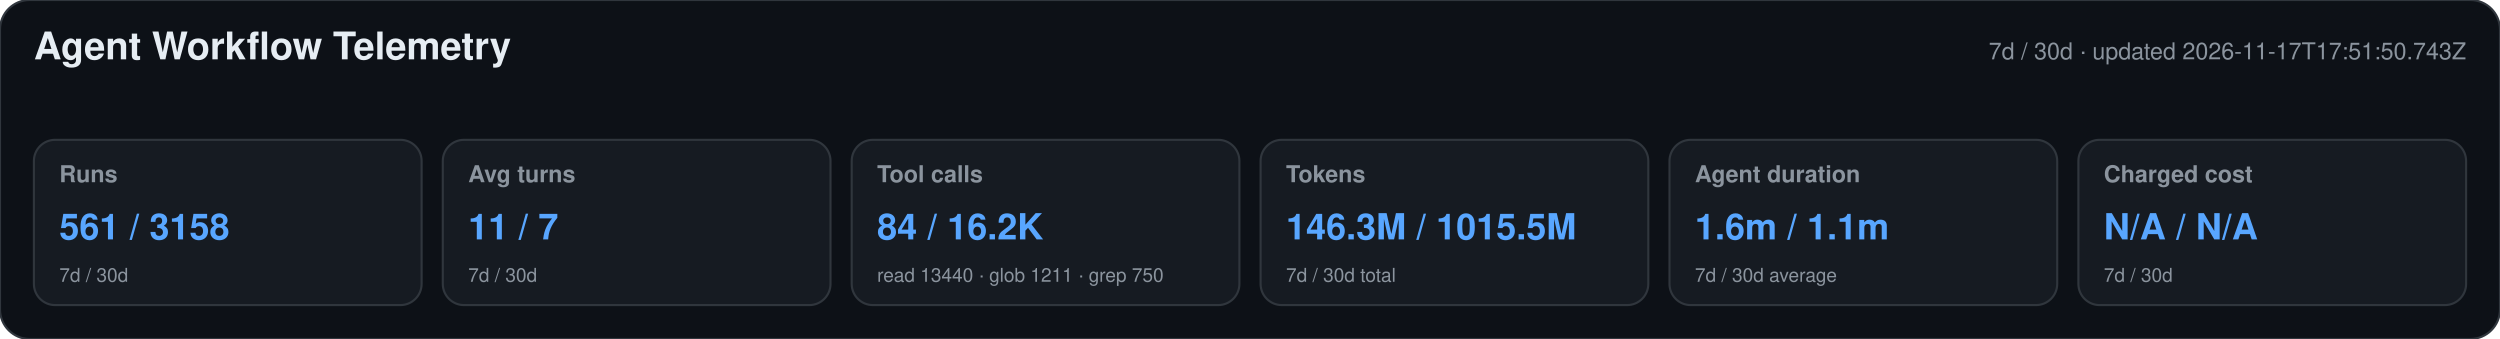
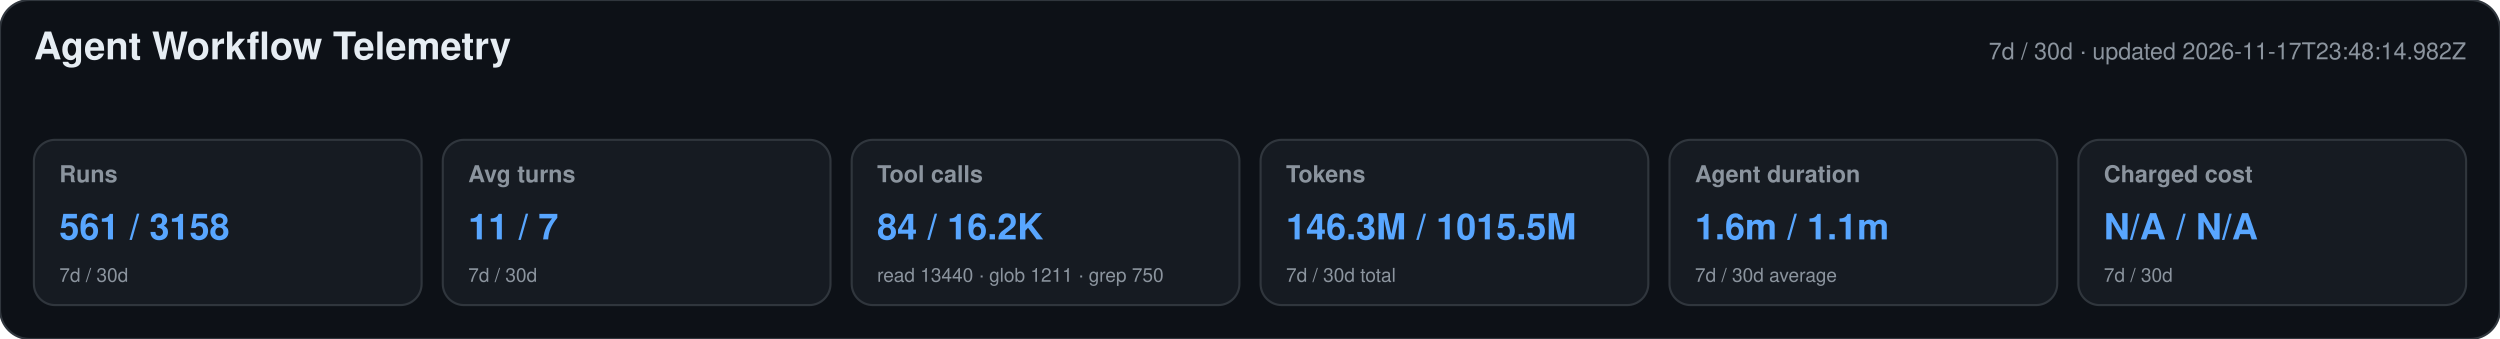
<svg xmlns="http://www.w3.org/2000/svg" width="1180" height="160" viewBox="0 0 1180 160" role="img" aria-labelledby="title desc">
  <style>text{font-family:-apple-system,BlinkMacSystemFont,"Segoe UI",Helvetica,Arial,sans-serif}.heading{font-size:18px;font-weight:650;fill:#e6edf3}.meta,.label,.secondary{fill:#8b949e}.meta,.label{font-size:11px}.label{font-weight:600}.primary{font-size:17px;font-weight:700;fill:#58a6ff}.secondary{font-size:9px}</style>
  <rect width="1180" height="160" rx="14" fill="#0d1117" stroke="#30363d" />
  <text x="16" y="28" class="heading">Agent Workflow Telemetry</text>
-   <text x="1164" y="28" text-anchor="end" class="meta">7d / 30d · updated 2026-11-17T17:51:50.743Z</text>
+   <text x="1164" y="28" text-anchor="end" class="meta">7d / 30d · updated 2026-11-17T23:48:14.982Z</text>
  <g>
    <rect x="16" y="66" width="183" height="78" rx="10" fill="#161b22" stroke="#30363d" />
    <text x="28" y="86" class="label">Runs</text>
    <text x="28" y="113" class="primary">561 / 3158</text>
    <text x="28" y="133" class="secondary">7d / 30d</text>
  </g>
  <g>
    <rect x="209" y="66" width="183" height="78" rx="10" fill="#161b22" stroke="#30363d" />
    <text x="221" y="86" class="label">Avg turns</text>
    <text x="221" y="113" class="primary">11 / 7</text>
    <text x="221" y="133" class="secondary">7d / 30d</text>
  </g>
  <g>
    <rect x="402" y="66" width="183" height="78" rx="10" fill="#161b22" stroke="#30363d" />
    <text x="414" y="86" class="label">Tool calls</text>
    <text x="414" y="113" class="primary">84 / 16.2K</text>
    <text x="414" y="133" class="secondary">read 13440 · glob 1211 · grep 750</text>
  </g>
  <g>
    <rect x="595" y="66" width="183" height="78" rx="10" fill="#161b22" stroke="#30363d" />
    <text x="607" y="86" class="label">Tokens</text>
    <text x="607" y="113" class="primary">146.3M / 1015.5M</text>
    <text x="607" y="133" class="secondary">7d / 30d total</text>
  </g>
  <g>
    <rect x="788" y="66" width="183" height="78" rx="10" fill="#161b22" stroke="#30363d" />
    <text x="800" y="86" class="label">Agent duration</text>
    <text x="800" y="113" class="primary">1.6m / 1.1m</text>
    <text x="800" y="133" class="secondary">7d / 30d average</text>
  </g>
  <g>
    <rect x="981" y="66" width="183" height="78" rx="10" fill="#161b22" stroke="#30363d" />
    <text x="993" y="86" class="label">Charged cost</text>
    <text x="993" y="113" class="primary">N/A / N/A</text>
    <text x="993" y="133" class="secondary">7d / 30d</text>
  </g>
</svg>
